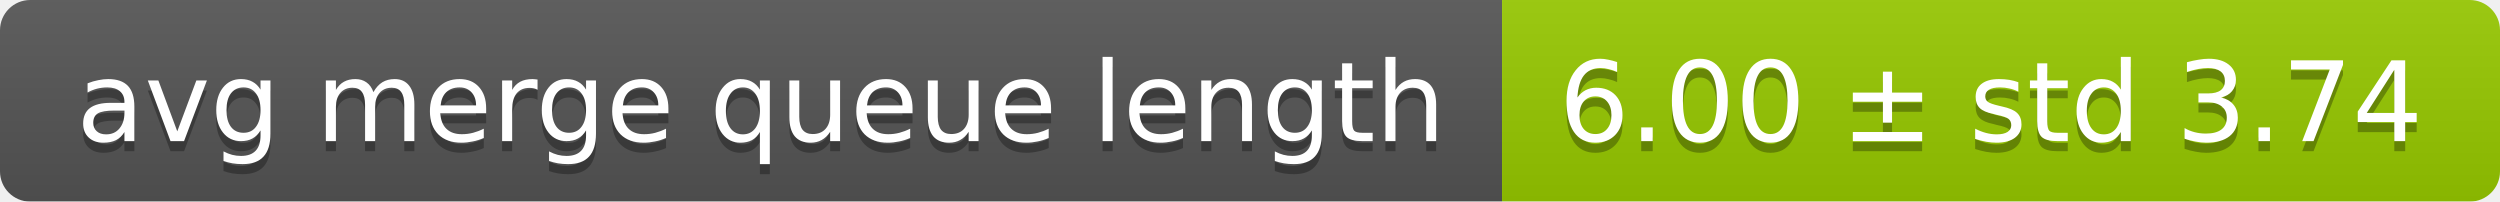
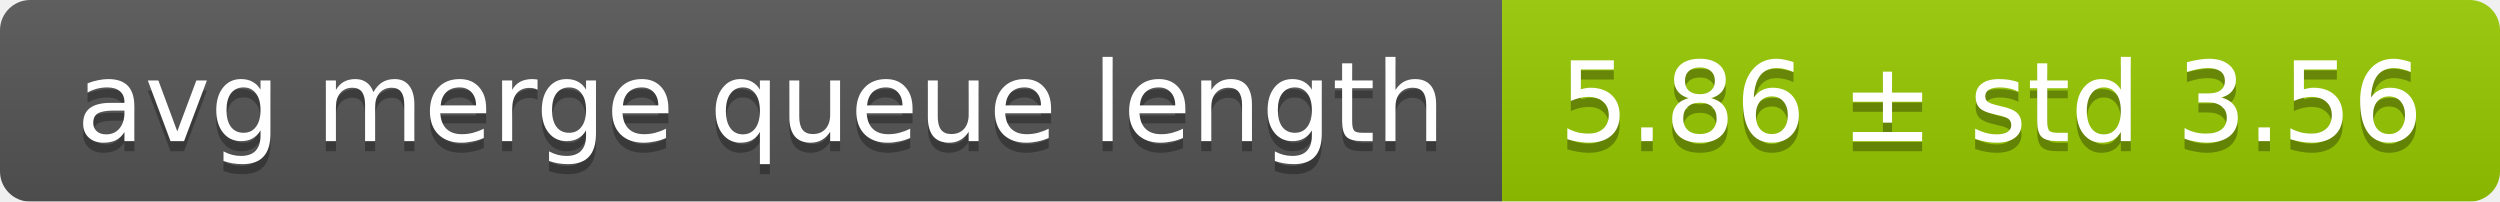
<svg xmlns="http://www.w3.org/2000/svg" width="248" height="20">
  <linearGradient id="smooth" x2="0" y2="100%">
    <stop offset="0" stop-color="#bbb" stop-opacity=".1" />
    <stop offset="1" stop-opacity=".1" />
  </linearGradient>
  <mask id="round">
    <rect width="248" height="20" rx="3" fill="#fff" />
  </mask>
  <g mask="url(#round)">
    <rect width="149" height="20" fill="#555" />
    <rect x="149" width="99" height="20" fill="#97ca00" />
    <rect width="248" height="20" fill="url(#smooth)" />
  </g>
  <g fill="#fff" text-anchor="middle" font-family="DejaVu Sans,Verdana,Geneva,sans-serif" font-size="11">
    <text x="75.5" y="15" fill="#010101" fill-opacity=".3">avg merge queue length</text>
    <text x="75.5" y="14">avg merge queue length</text>
-     <text x="197.5" y="15" fill="#010101" fill-opacity=".3">6.00 ± std 3.74</text>
-     <text x="197.5" y="14">6.00 ± std 3.74</text>
+     <text x="197.5" y="15" fill="#010101" fill-opacity=".3">5.86 ± std 3.56</text>
+     <text x="197.5" y="14">5.86 ± std 3.56</text>
  </g>
</svg>
